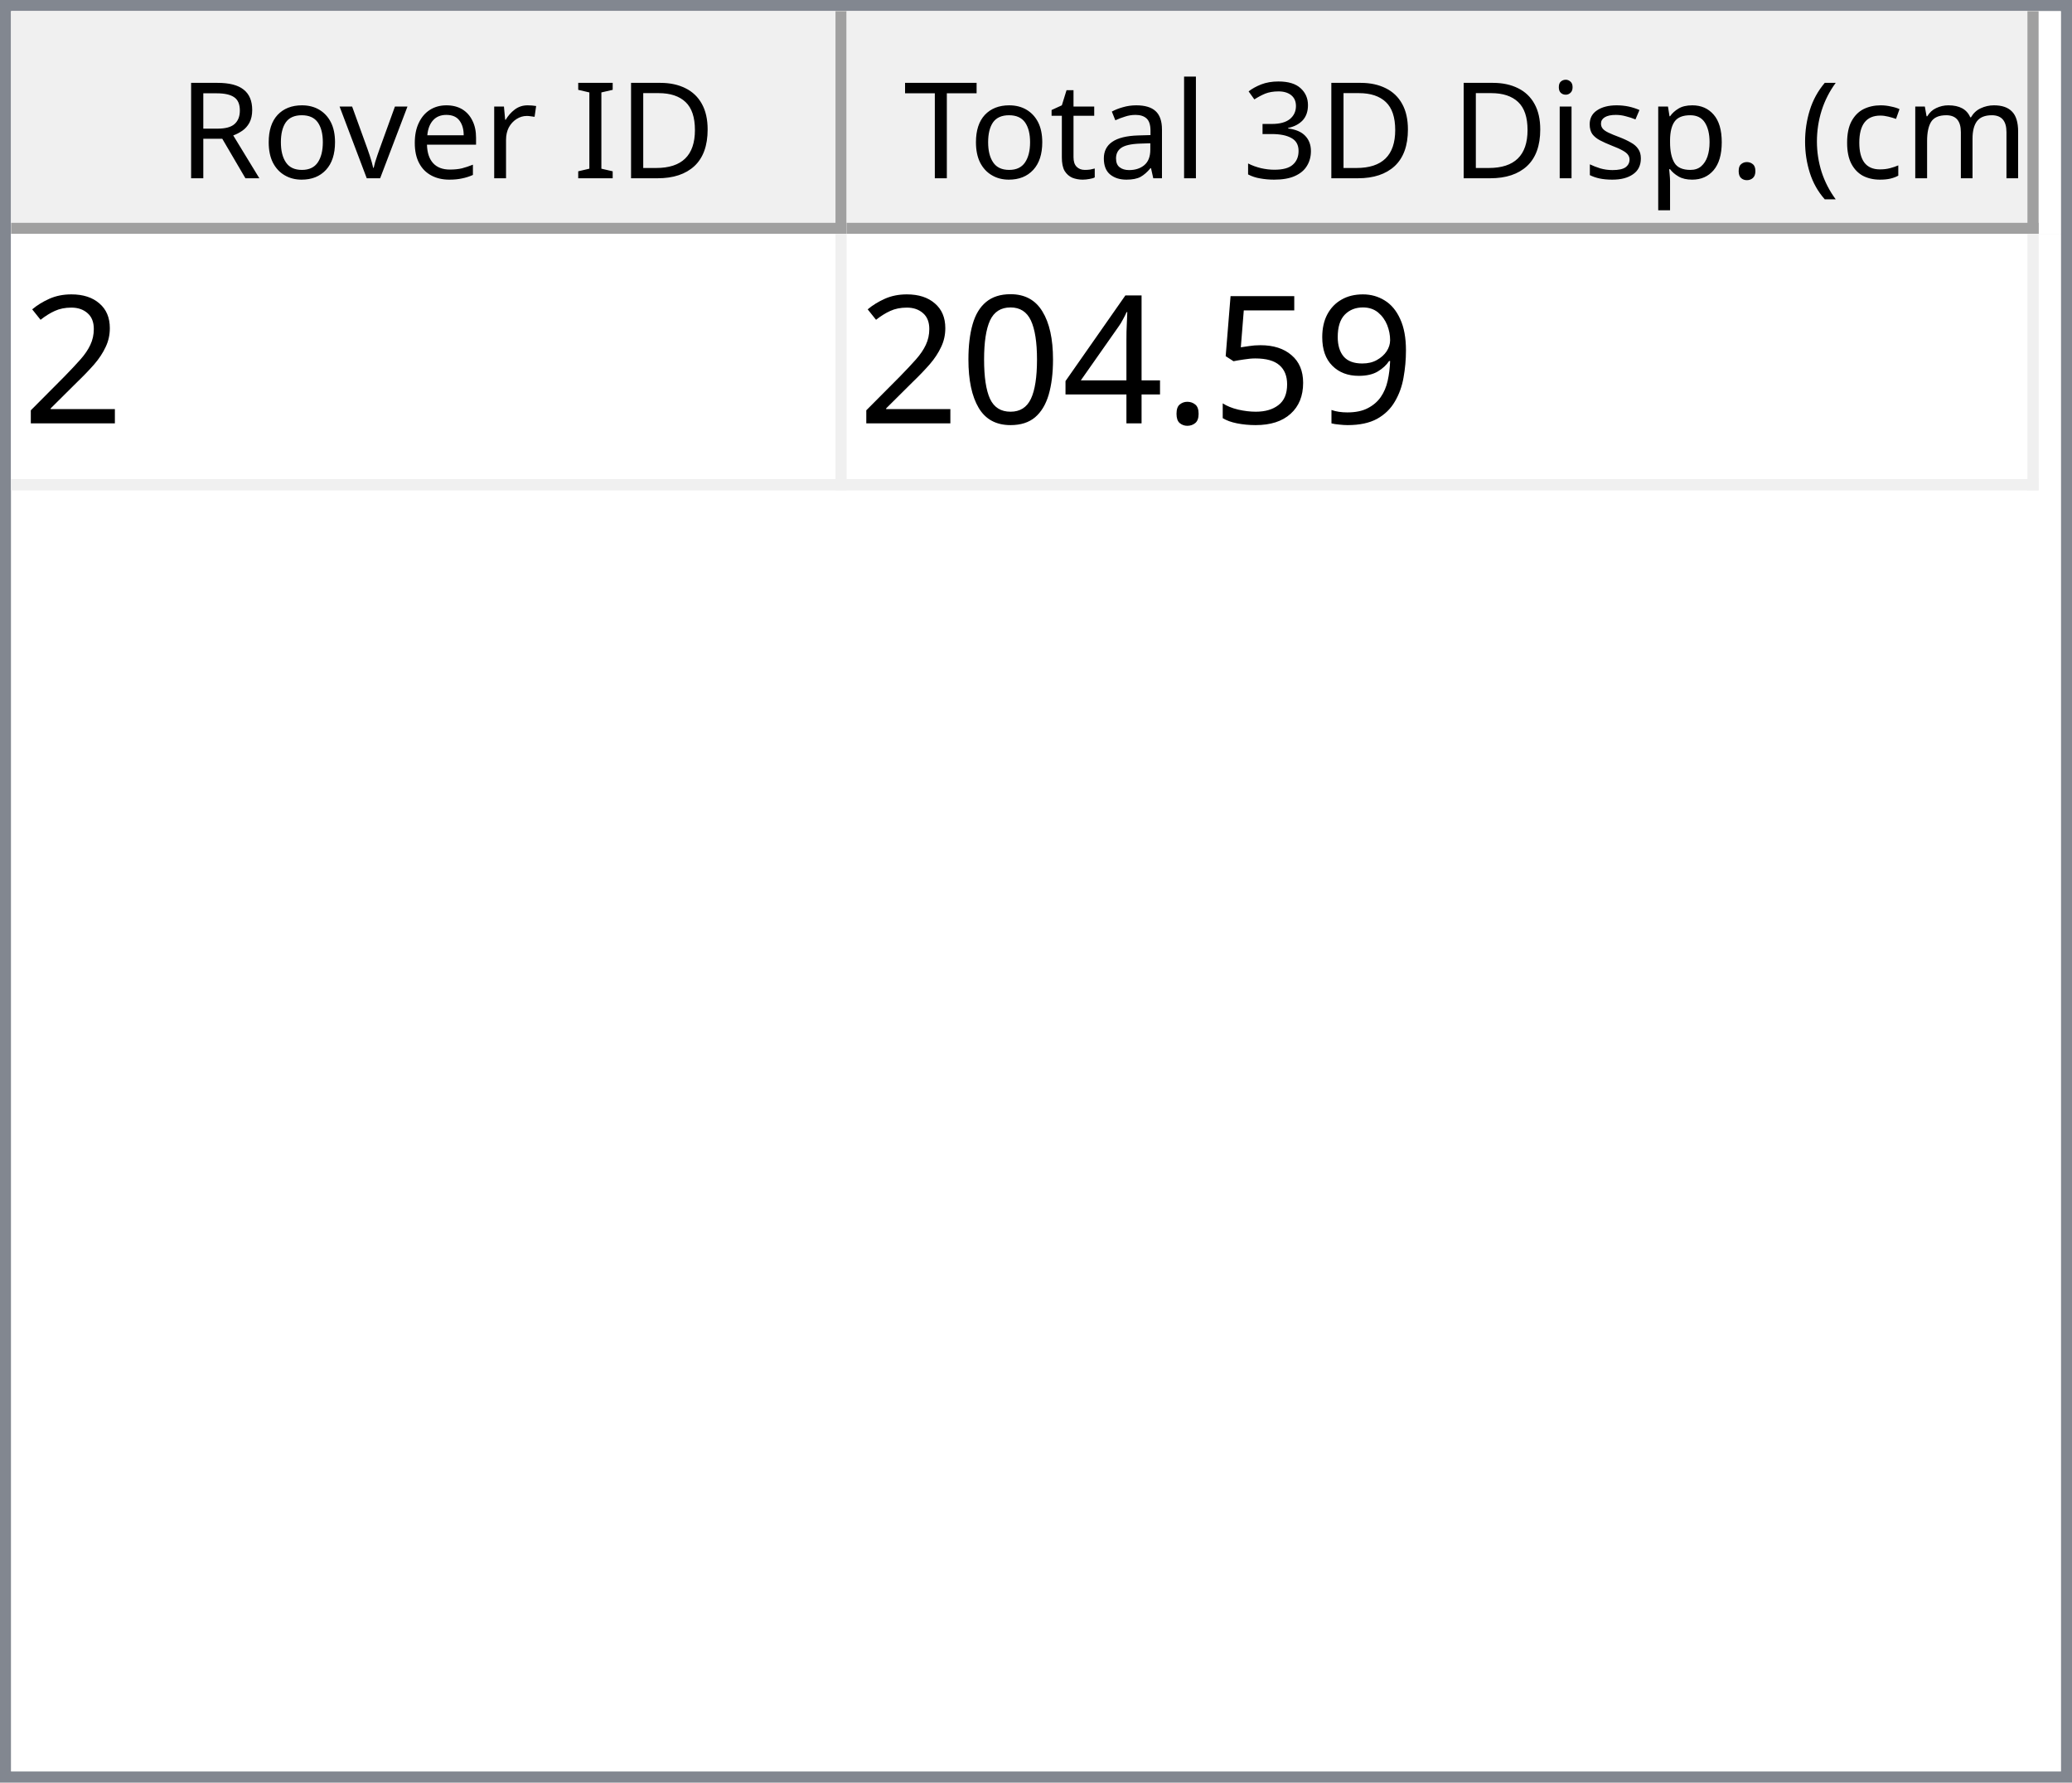
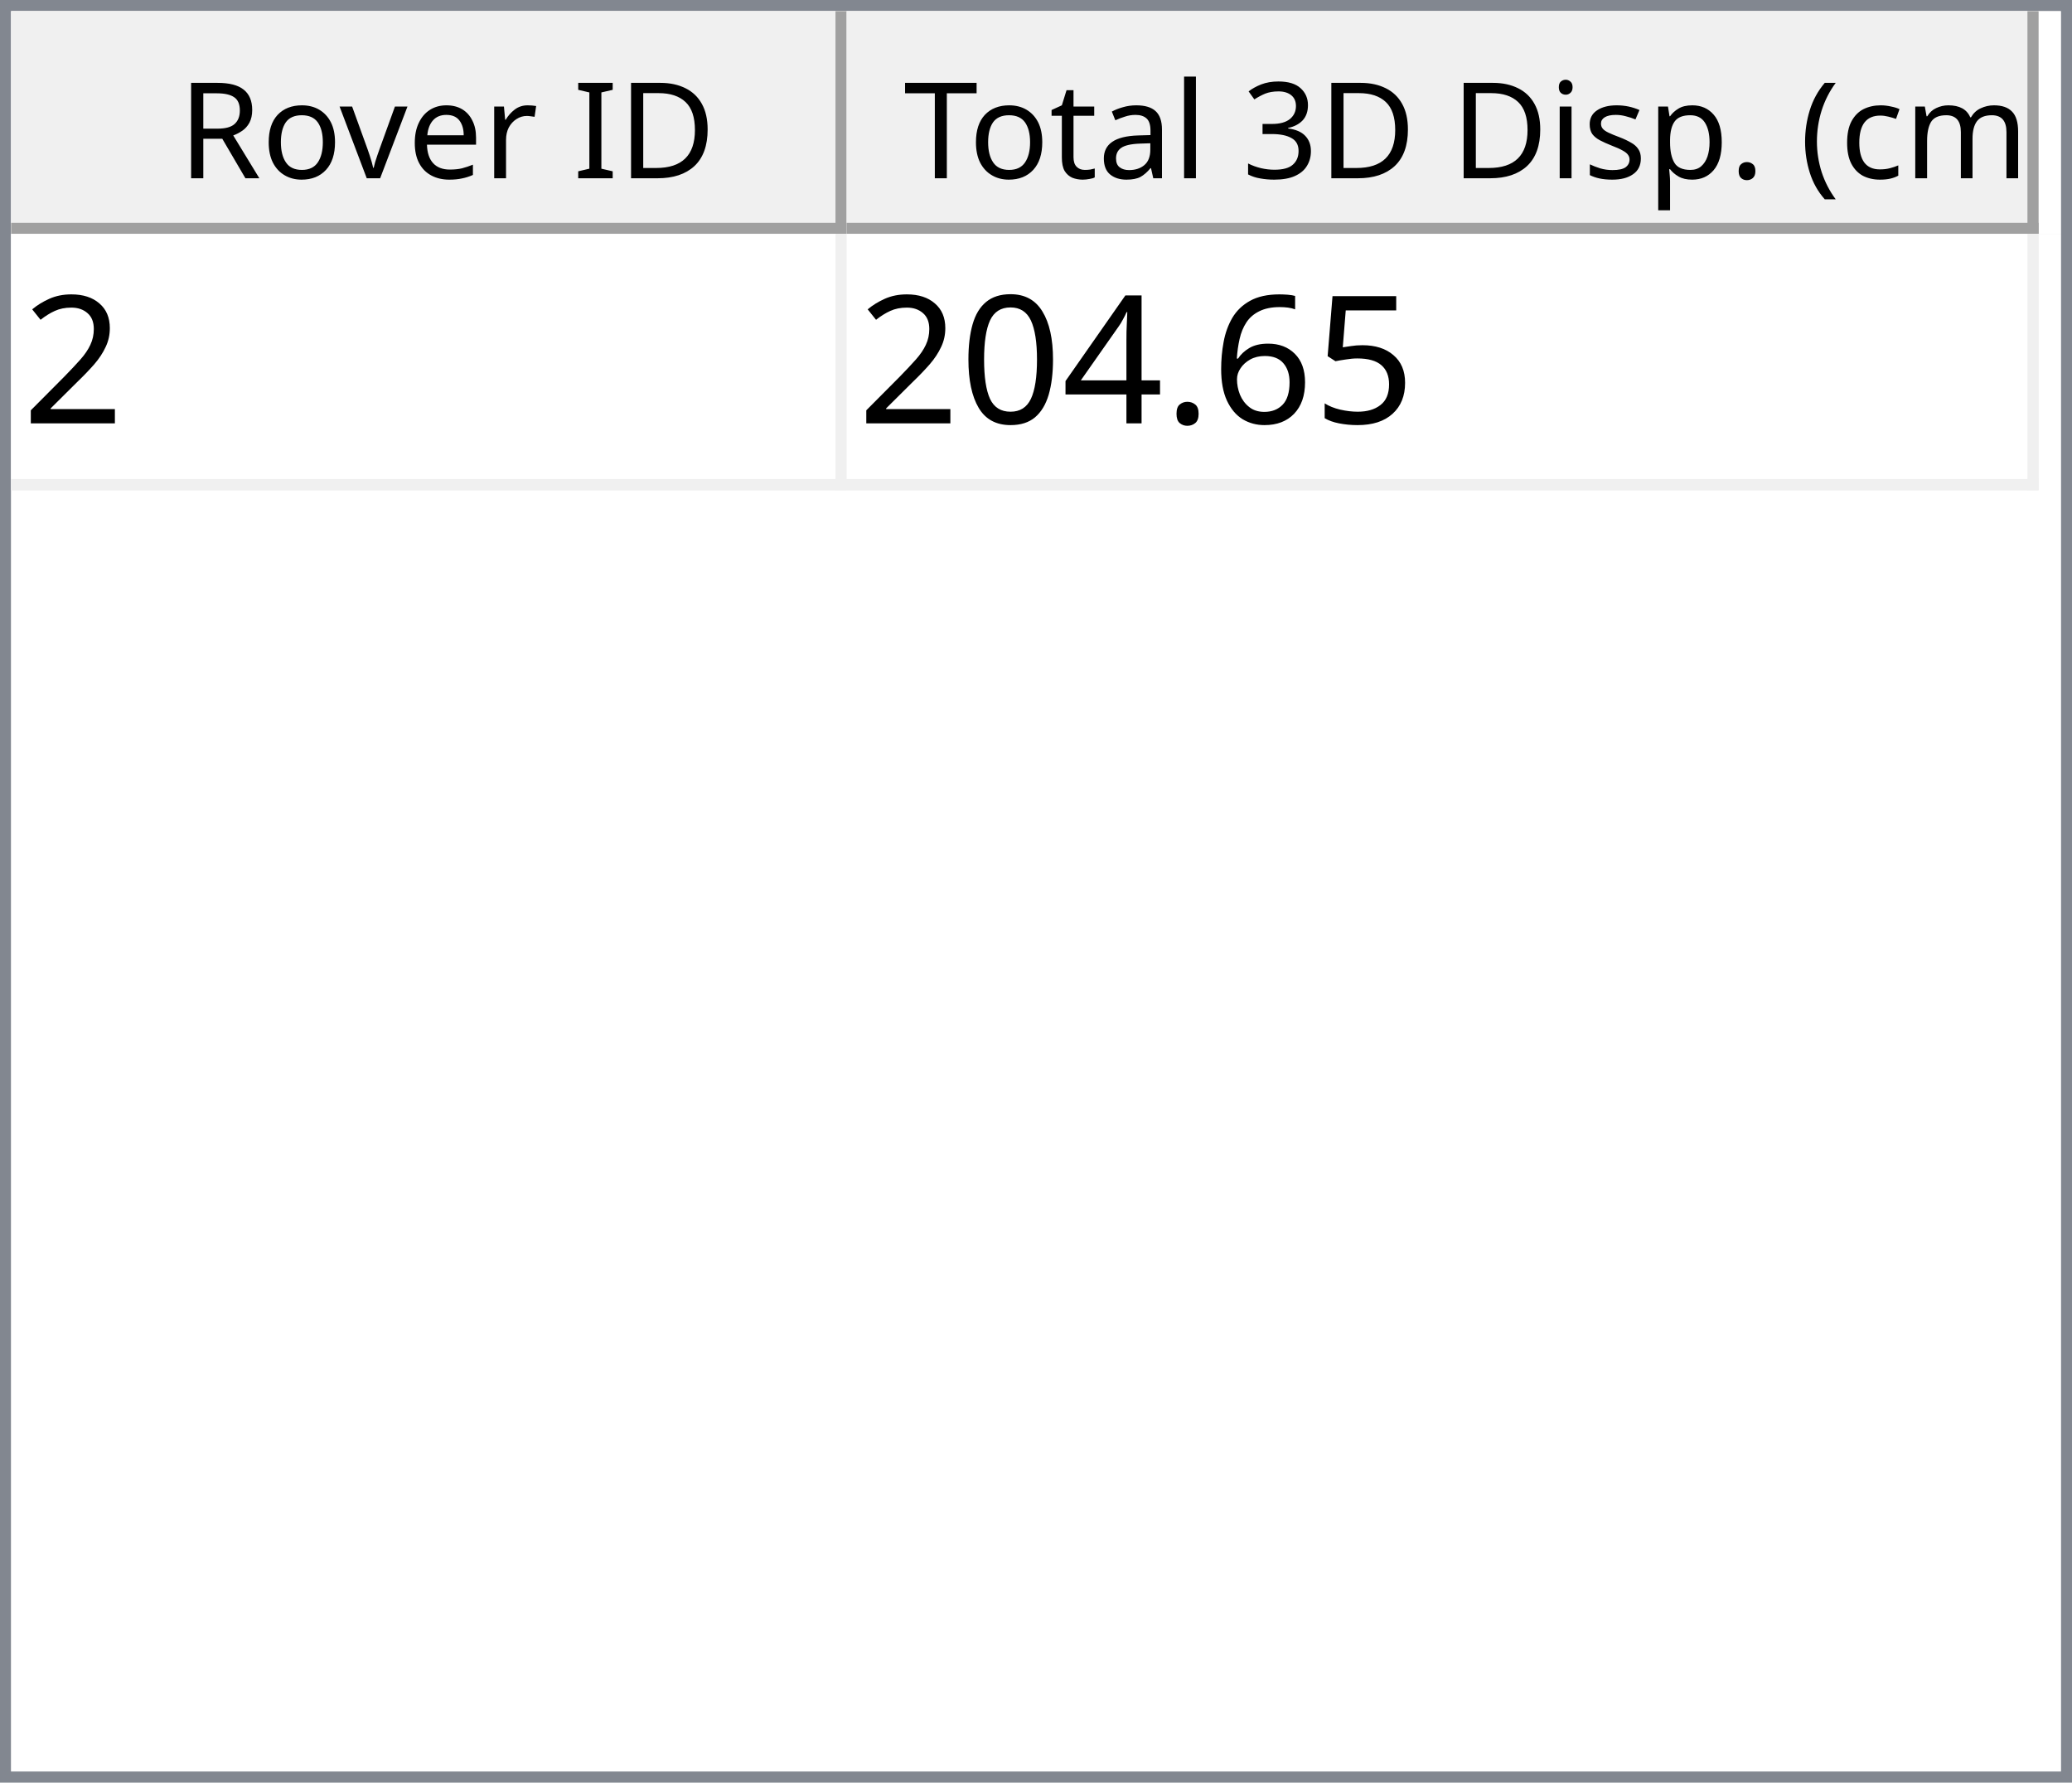
<svg xmlns="http://www.w3.org/2000/svg" style="fill-opacity:1; color-rendering:auto; color-interpolation:auto; text-rendering:auto; stroke:black; stroke-linecap:square; stroke-miterlimit:10; shape-rendering:auto; stroke-opacity:1; fill:black; stroke-dasharray:none; font-weight:normal; stroke-width:1; font-family:'Dialog'; font-style:normal; stroke-linejoin:miter; font-size:12px; stroke-dashoffset:0; image-rendering:auto;" width="186" height="160">
  <defs id="genericDefs" />
  <g>
    <defs id="defs1">
      <clipPath clipPathUnits="userSpaceOnUse" id="clipPath1">
        <path d="M0 0 L186 0 L186 160 L0 160 L0 0 Z" />
      </clipPath>
      <clipPath clipPathUnits="userSpaceOnUse" id="clipPath2">
        <path d="M0 0 L0 160 L186 160 L186 0 Z" />
      </clipPath>
      <clipPath clipPathUnits="userSpaceOnUse" id="clipPath3">
        <path d="M0 0 L0 20 L184 20 L184 0 Z" />
      </clipPath>
      <clipPath clipPathUnits="userSpaceOnUse" id="clipPath4">
        <path d="M0 0 L0 20 L75 20 L75 0 Z" />
      </clipPath>
      <clipPath clipPathUnits="userSpaceOnUse" id="clipPath5">
        <path d="M1 1 L1 19 L74 19 L74 1 Z" />
      </clipPath>
      <clipPath clipPathUnits="userSpaceOnUse" id="clipPath6">
        <path d="M0 0 L0 18 L73 18 L73 0 Z" />
      </clipPath>
      <clipPath clipPathUnits="userSpaceOnUse" id="clipPath7">
        <path d="M-0.5 -0.5 L-0.5 19.5 L74.5 19.5 L74.5 -0.5 Z" />
      </clipPath>
      <clipPath clipPathUnits="userSpaceOnUse" id="clipPath8">
        <path d="M0 0 L0 20 L107 20 L107 0 Z" />
      </clipPath>
      <clipPath clipPathUnits="userSpaceOnUse" id="clipPath9">
        <path d="M1 1 L1 19 L106 19 L106 1 Z" />
      </clipPath>
      <clipPath clipPathUnits="userSpaceOnUse" id="clipPath10">
        <path d="M0 0 L0 18 L105 18 L105 0 Z" />
      </clipPath>
      <clipPath clipPathUnits="userSpaceOnUse" id="clipPath11">
        <path d="M-0.5 -0.5 L-0.5 19.5 L106.5 19.5 L106.5 -0.5 Z" />
      </clipPath>
      <clipPath clipPathUnits="userSpaceOnUse" id="clipPath12">
        <path d="M0 0 L0 138 L184 138 L184 0 Z" />
      </clipPath>
      <clipPath clipPathUnits="userSpaceOnUse" id="clipPath13">
        <path d="M0 0 L0 23 L182 23 L182 0 Z" />
      </clipPath>
      <clipPath clipPathUnits="userSpaceOnUse" id="clipPath14">
        <path d="M-0.5 -0.5 L-0.5 22.5 L181.5 22.5 L181.5 -0.5 Z" />
      </clipPath>
      <clipPath clipPathUnits="userSpaceOnUse" id="clipPath15">
        <path d="M0 0 L0 22 L74 22 L74 0 Z" />
      </clipPath>
      <clipPath clipPathUnits="userSpaceOnUse" id="clipPath16">
        <path d="M0 0 L0 22 L106 22 L106 0 Z" />
      </clipPath>
      <font horiz-adv-x="64.551" id="font1">
        <font-face ascent="107.91" descent="25.098" units-per-em="100" style="font-style:normal; font-family:Segoe UI; font-weight:normal;" />
        <missing-glyph horiz-adv-x="64.551" d="M8.109 0 L8.109 68.266 L56.453 68.266 L56.453 0 L8.109 0 ZM15.328 7.234 L49.219 7.234 L49.219 61.031 L15.328 61.031 L15.328 7.234 Z" />
        <glyph unicode="D" horiz-adv-x="70.117" d="M9.188 0 L9.188 70.016 L28.516 70.016 Q65.531 70.016 65.531 35.891 Q65.531 19.672 55.25 9.836 Q44.969 0 27.734 0 L9.188 0 ZM17.391 62.594 L17.391 7.422 L27.828 7.422 Q41.609 7.422 49.273 14.797 Q56.938 22.172 56.938 35.688 Q56.938 62.594 28.328 62.594 L17.391 62.594 Z" />
        <glyph unicode="I" horiz-adv-x="26.611" d="M17.391 0 L9.188 0 L9.188 70.016 L17.391 70.016 L17.391 0 Z" />
        <glyph unicode=" " horiz-adv-x="27.393" d="" />
        <glyph unicode="r" horiz-adv-x="34.766" d="M34.188 41.891 Q32.078 43.5 28.125 43.5 Q23 43.5 19.555 38.672 Q16.109 33.844 16.109 25.484 L16.109 0 L8.109 0 L8.109 50 L16.109 50 L16.109 39.703 L16.312 39.703 Q18.016 44.969 21.531 47.922 Q25.047 50.875 29.391 50.875 Q32.516 50.875 34.188 50.203 L34.188 41.891 Z" />
        <glyph unicode="e" horiz-adv-x="52.295" d="M48.297 23 L12.984 23 Q13.188 14.656 17.484 10.109 Q21.781 5.562 29.297 5.562 Q37.75 5.562 44.828 11.141 L44.828 3.609 Q38.234 -1.172 27.391 -1.172 Q16.797 -1.172 10.742 5.641 Q4.688 12.453 4.688 24.812 Q4.688 36.469 11.305 43.82 Q17.922 51.172 27.734 51.172 Q37.547 51.172 42.922 44.828 Q48.297 38.484 48.297 27.203 L48.297 23 ZM40.094 29.781 Q40.047 36.719 36.75 40.578 Q33.453 44.438 27.594 44.438 Q21.922 44.438 17.969 40.383 Q14.016 36.328 13.094 29.781 L40.094 29.781 Z" />
        <glyph unicode="v" horiz-adv-x="47.9" d="M47.406 50 L27.484 0 L19.625 0 L0.688 50 L9.469 50 L22.172 13.672 Q23.578 9.672 23.922 6.688 L24.125 6.688 Q24.609 10.453 25.688 13.484 L38.969 50 L47.406 50 Z" />
        <glyph unicode="o" horiz-adv-x="58.594" d="M29 -1.172 Q17.922 -1.172 11.305 5.836 Q4.688 12.844 4.688 24.422 Q4.688 37.016 11.57 44.094 Q18.453 51.172 30.172 51.172 Q41.359 51.172 47.633 44.289 Q53.906 37.406 53.906 25.203 Q53.906 13.234 47.141 6.031 Q40.375 -1.172 29 -1.172 ZM29.594 44.438 Q21.875 44.438 17.383 39.188 Q12.891 33.938 12.891 24.703 Q12.891 15.828 17.43 10.695 Q21.969 5.562 29.594 5.562 Q37.359 5.562 41.531 10.594 Q45.703 15.625 45.703 24.906 Q45.703 34.281 41.531 39.359 Q37.359 44.438 29.594 44.438 Z" />
        <glyph unicode="R" horiz-adv-x="59.814" d="M59.375 0 L49.609 0 L37.891 19.625 Q36.281 22.359 34.766 24.289 Q33.25 26.219 31.664 27.438 Q30.078 28.656 28.25 29.219 Q26.422 29.781 24.125 29.781 L17.391 29.781 L17.391 0 L9.188 0 L9.188 70.016 L30.078 70.016 Q34.672 70.016 38.555 68.867 Q42.438 67.719 45.289 65.375 Q48.141 63.031 49.758 59.547 Q51.375 56.062 51.375 51.375 Q51.375 47.703 50.273 44.656 Q49.172 41.609 47.148 39.211 Q45.125 36.812 42.266 35.133 Q39.406 33.453 35.844 32.516 L35.844 32.328 Q37.594 31.547 38.891 30.547 Q40.188 29.547 41.359 28.18 Q42.531 26.812 43.68 25.078 Q44.828 23.344 46.234 21.047 L59.375 0 ZM17.391 62.594 L17.391 37.203 L28.516 37.203 Q31.594 37.203 34.203 38.133 Q36.812 39.062 38.719 40.797 Q40.625 42.531 41.703 45.047 Q42.781 47.562 42.781 50.688 Q42.781 56.297 39.141 59.445 Q35.5 62.594 28.609 62.594 L17.391 62.594 Z" />
        <glyph unicode=")" horiz-adv-x="30.176" d="M8.297 -15.922 L1.172 -15.922 Q16.406 2.344 16.406 26.812 Q16.406 51.469 1.078 70.016 L8.297 70.016 Q23.531 52.156 23.531 26.703 Q23.531 1.375 8.297 -15.922 Z" />
        <glyph unicode="m" horiz-adv-x="86.133" d="M79.109 0 L71.094 0 L71.094 28.719 Q71.094 37.016 68.531 40.727 Q65.969 44.438 59.906 44.438 Q54.781 44.438 51.195 39.75 Q47.609 35.062 47.609 28.516 L47.609 0 L39.594 0 L39.594 29.688 Q39.594 44.438 28.219 44.438 Q22.953 44.438 19.531 40.016 Q16.109 35.594 16.109 28.516 L16.109 0 L8.109 0 L8.109 50 L16.109 50 L16.109 42.094 L16.312 42.094 Q21.625 51.172 31.844 51.172 Q36.969 51.172 40.773 48.312 Q44.578 45.453 46 40.828 Q51.562 51.172 62.594 51.172 Q79.109 51.172 79.109 30.812 L79.109 0 Z" />
        <glyph unicode="c" horiz-adv-x="46.191" d="M42.188 2.297 Q36.422 -1.172 28.516 -1.172 Q17.828 -1.172 11.258 5.789 Q4.688 12.75 4.688 23.828 Q4.688 36.188 11.766 43.68 Q18.844 51.172 30.672 51.172 Q37.25 51.172 42.281 48.734 L42.281 40.531 Q36.719 44.438 30.375 44.438 Q22.703 44.438 17.797 38.945 Q12.891 33.453 12.891 24.516 Q12.891 15.719 17.508 10.641 Q22.125 5.562 29.891 5.562 Q36.422 5.562 42.188 9.906 L42.188 2.297 Z" />
        <glyph unicode="(" horiz-adv-x="30.176" d="M29.109 -15.922 L21.969 -15.922 Q6.844 1.375 6.844 26.703 Q6.844 52.156 21.969 70.016 L29.203 70.016 Q13.875 51.469 13.875 26.812 Q13.875 2.344 29.109 -15.922 Z" />
        <glyph unicode="." horiz-adv-x="21.68" d="M10.891 -1.078 Q8.641 -1.078 7.055 0.539 Q5.469 2.156 5.469 4.391 Q5.469 6.641 7.055 8.273 Q8.641 9.906 10.891 9.906 Q13.188 9.906 14.797 8.273 Q16.406 6.641 16.406 4.391 Q16.406 2.156 14.797 0.539 Q13.188 -1.078 10.891 -1.078 Z" />
        <glyph unicode="p" horiz-adv-x="58.789" d="M16.312 7.234 L16.109 7.234 L16.109 -23 L8.109 -23 L8.109 50 L16.109 50 L16.109 41.219 L16.312 41.219 Q22.219 51.172 33.594 51.172 Q43.266 51.172 48.688 44.461 Q54.109 37.75 54.109 26.469 Q54.109 13.922 48 6.375 Q41.891 -1.172 31.297 -1.172 Q21.578 -1.172 16.312 7.234 ZM16.109 27.391 L16.109 20.406 Q16.109 14.203 20.141 9.883 Q24.172 5.562 30.375 5.562 Q37.641 5.562 41.773 11.133 Q45.906 16.703 45.906 26.609 Q45.906 34.969 42.047 39.703 Q38.188 44.438 31.594 44.438 Q24.609 44.438 20.359 39.578 Q16.109 34.719 16.109 27.391 Z" />
        <glyph unicode="s" horiz-adv-x="42.432" d="M5.078 1.812 L5.078 10.406 Q11.625 5.562 19.484 5.562 Q30.031 5.562 30.031 12.594 Q30.031 14.594 29.125 15.992 Q28.219 17.391 26.68 18.461 Q25.141 19.531 23.07 20.383 Q21 21.234 18.609 22.172 Q15.281 23.484 12.766 24.828 Q10.25 26.172 8.57 27.859 Q6.891 29.547 6.031 31.695 Q5.172 33.844 5.172 36.719 Q5.172 40.234 6.789 42.945 Q8.406 45.656 11.086 47.484 Q13.766 49.312 17.211 50.242 Q20.656 51.172 24.312 51.172 Q30.812 51.172 35.938 48.922 L35.938 40.828 Q30.422 44.438 23.25 44.438 Q21 44.438 19.195 43.922 Q17.391 43.406 16.094 42.477 Q14.797 41.547 14.086 40.258 Q13.375 38.969 13.375 37.406 Q13.375 35.453 14.086 34.133 Q14.797 32.812 16.164 31.789 Q17.531 30.766 19.484 29.938 Q21.438 29.109 23.922 28.125 Q27.25 26.859 29.883 25.516 Q32.516 24.172 34.375 22.484 Q36.234 20.797 37.234 18.602 Q38.234 16.406 38.234 13.375 Q38.234 9.672 36.602 6.938 Q34.969 4.203 32.234 2.398 Q29.5 0.594 25.93 -0.289 Q22.359 -1.172 18.453 -1.172 Q10.75 -1.172 5.078 1.812 Z" />
        <glyph unicode="i" horiz-adv-x="24.219" d="M12.203 62.703 Q10.062 62.703 8.547 64.164 Q7.031 65.625 7.031 67.875 Q7.031 70.125 8.547 71.609 Q10.062 73.094 12.203 73.094 Q14.406 73.094 15.945 71.609 Q17.484 70.125 17.484 67.875 Q17.484 65.719 15.945 64.211 Q14.406 62.703 12.203 62.703 ZM16.109 0 L8.109 0 L8.109 50 L16.109 50 L16.109 0 Z" />
        <glyph unicode="3" horiz-adv-x="53.906" d="M46.531 19.828 Q46.531 15.094 44.75 11.211 Q42.969 7.328 39.719 4.57 Q36.469 1.812 31.93 0.297 Q27.391 -1.219 21.922 -1.219 Q11.922 -1.219 6 2.594 L6 11.188 Q13.094 5.609 22.219 5.609 Q25.875 5.609 28.828 6.539 Q31.781 7.469 33.906 9.227 Q36.031 10.984 37.18 13.477 Q38.328 15.969 38.328 19.094 Q38.328 32.812 18.797 32.812 L12.984 32.812 L12.984 39.594 L18.5 39.594 Q35.797 39.594 35.797 52.484 Q35.797 64.406 22.609 64.406 Q15.188 64.406 8.688 59.422 L8.688 67.188 Q15.375 71.188 24.609 71.188 Q29 71.188 32.57 69.969 Q36.141 68.75 38.68 66.555 Q41.219 64.359 42.609 61.281 Q44 58.203 44 54.5 Q44 40.672 30.031 36.719 L30.031 36.531 Q33.594 36.141 36.625 34.797 Q39.656 33.453 41.852 31.305 Q44.047 29.156 45.289 26.25 Q46.531 23.344 46.531 19.828 Z" />
        <glyph unicode="l" horiz-adv-x="24.219" d="M16.109 0 L8.109 0 L8.109 74.031 L16.109 74.031 L16.109 0 Z" />
        <glyph unicode="a" horiz-adv-x="50.879" d="M43.891 0 L35.891 0 L35.891 7.812 L35.688 7.812 Q30.469 -1.172 20.312 -1.172 Q12.844 -1.172 8.617 2.781 Q4.391 6.734 4.391 13.281 Q4.391 27.297 20.906 29.594 L35.891 31.688 Q35.891 44.438 25.594 44.438 Q16.547 44.438 9.281 38.281 L9.281 46.484 Q16.656 51.172 26.266 51.172 Q43.891 51.172 43.891 32.516 L43.891 0 ZM35.891 25.297 L23.828 23.641 Q18.266 22.859 15.43 20.875 Q12.594 18.891 12.594 13.875 Q12.594 10.203 15.211 7.883 Q17.828 5.562 22.172 5.562 Q28.125 5.562 32.008 9.742 Q35.891 13.922 35.891 20.312 L35.891 25.297 Z" />
        <glyph unicode="t" horiz-adv-x="33.887" d="M31.297 0.484 Q28.469 -1.078 23.828 -1.078 Q10.688 -1.078 10.688 13.578 L10.688 43.172 L2.094 43.172 L2.094 50 L10.688 50 L10.688 62.203 L18.703 64.797 L18.703 50 L31.297 50 L31.297 43.172 L18.703 43.172 L18.703 14.984 Q18.703 9.969 20.414 7.82 Q22.125 5.672 26.078 5.672 Q29.109 5.672 31.297 7.328 L31.297 0.484 Z" />
        <glyph unicode="T" horiz-adv-x="52.393" d="M50.594 62.594 L30.375 62.594 L30.375 0 L22.172 0 L22.172 62.594 L2 62.594 L2 70.016 L50.594 70.016 L50.594 62.594 Z" />
      </font>
      <font horiz-adv-x="75.0" id="font2">
        <font-face ascent="100.537" descent="21.973" units-per-em="100" style="font-style:normal; font-family:sans-serif; font-weight:normal;" />
        <missing-glyph horiz-adv-x="75.0" d="M12.5 0 L12.5 62.5 L62.5 62.5 L62.5 0 L12.5 0 ZM14.062 1.562 L60.938 1.562 L60.938 60.938 L14.062 60.938 L14.062 1.562 Z" />
        <glyph unicode="2" horiz-adv-x="55.615" d="M50.344 8.453 L50.344 0 L3.031 0 Q2.938 3.172 4.047 6.109 Q5.859 10.938 9.836 15.625 Q13.812 20.312 21.344 26.469 Q33.016 36.031 37.117 41.625 Q41.219 47.219 41.219 52.203 Q41.219 57.422 37.477 61.008 Q33.734 64.594 27.734 64.594 Q21.391 64.594 17.578 60.789 Q13.766 56.984 13.719 50.25 L4.688 51.172 Q5.609 61.281 11.664 66.578 Q17.719 71.875 27.938 71.875 Q38.234 71.875 44.242 66.164 Q50.25 60.453 50.25 52 Q50.25 47.703 48.492 43.555 Q46.734 39.406 42.656 34.812 Q38.578 30.219 29.109 22.219 Q21.188 15.578 18.945 13.211 Q16.703 10.844 15.234 8.453 L50.344 8.453 Z" />
-         <glyph unicode="9" horiz-adv-x="55.615" d="M5.469 16.547 L13.922 17.328 Q14.984 11.375 18.016 8.688 Q21.047 6 25.781 6 Q29.828 6 32.883 7.859 Q35.938 9.719 37.891 12.82 Q39.844 15.922 41.164 21.195 Q42.484 26.469 42.484 31.938 Q42.484 32.516 42.438 33.688 Q39.797 29.5 35.234 26.883 Q30.672 24.266 25.344 24.266 Q16.453 24.266 10.305 30.711 Q4.156 37.156 4.156 47.703 Q4.156 58.594 10.578 65.234 Q17 71.875 26.656 71.875 Q33.641 71.875 39.43 68.117 Q45.219 64.359 48.219 57.398 Q51.219 50.438 51.219 37.25 Q51.219 23.531 48.242 15.406 Q45.266 7.281 39.383 3.031 Q33.5 -1.219 25.594 -1.219 Q17.188 -1.219 11.867 3.445 Q6.547 8.109 5.469 16.547 ZM41.453 48.141 Q41.453 55.719 37.43 60.156 Q33.406 64.594 27.734 64.594 Q21.875 64.594 17.531 59.812 Q13.188 55.031 13.188 47.406 Q13.188 40.578 17.312 36.305 Q21.438 32.031 27.484 32.031 Q33.594 32.031 37.523 36.305 Q41.453 40.578 41.453 48.141 Z" />
        <glyph unicode="5" horiz-adv-x="55.615" d="M4.156 18.75 L13.375 19.531 Q14.406 12.797 18.141 9.398 Q21.875 6 27.156 6 Q33.5 6 37.891 10.789 Q42.281 15.578 42.281 23.484 Q42.281 31 38.062 35.352 Q33.844 39.703 27 39.703 Q22.75 39.703 19.336 37.773 Q15.922 35.844 13.969 32.766 L5.719 33.844 L12.641 70.609 L48.25 70.609 L48.25 62.203 L19.672 62.203 L15.828 42.969 Q22.266 47.469 29.344 47.469 Q38.719 47.469 45.164 40.969 Q51.609 34.469 51.609 24.266 Q51.609 14.547 45.953 7.469 Q39.062 -1.219 27.156 -1.219 Q17.391 -1.219 11.211 4.25 Q5.031 9.719 4.156 18.75 Z" />
+         <glyph unicode="6" horiz-adv-x="55.615" d="M49.75 54.047 L41.016 53.375 Q39.844 58.547 37.703 60.891 Q34.125 64.656 28.906 64.656 Q24.703 64.656 21.531 62.312 Q17.391 59.281 14.992 53.469 Q12.594 47.656 12.5 36.922 Q15.672 41.75 20.266 44.094 Q24.859 46.438 29.891 46.438 Q38.672 46.438 44.852 39.969 Q51.031 33.5 51.031 23.25 Q51.031 16.5 48.125 10.719 Q45.219 4.938 40.141 1.859 Q35.062 -1.219 28.609 -1.219 Q17.625 -1.219 10.695 6.859 Q3.766 14.938 3.766 33.5 Q3.766 54.25 11.422 63.672 Q18.109 71.875 29.438 71.875 Q37.891 71.875 43.289 67.141 Q48.688 62.406 49.75 54.047 ZM13.875 23.188 Q13.875 18.656 15.797 14.508 Q17.719 10.359 21.188 8.18 Q24.656 6 28.469 6 Q34.031 6 38.039 10.492 Q42.047 14.984 42.047 22.703 Q42.047 30.125 38.086 34.398 Q34.125 38.672 28.125 38.672 Q22.172 38.672 18.023 34.398 Q13.875 30.125 13.875 23.188 Z" />
        <glyph unicode="." horiz-adv-x="27.783" d="M9.078 0 L9.078 10.016 L19.094 10.016 L19.094 0 L9.078 0 Z" />
        <glyph unicode="4" horiz-adv-x="55.615" d="M32.328 0 L32.328 17.141 L1.266 17.141 L1.266 25.203 L33.938 71.578 L41.109 71.578 L41.109 25.203 L50.781 25.203 L50.781 17.141 L41.109 17.141 L41.109 0 L32.328 0 ZM32.328 25.203 L32.328 57.469 L9.906 25.203 L32.328 25.203 Z" />
        <glyph unicode="0" horiz-adv-x="55.615" d="M4.156 35.297 Q4.156 48 6.766 55.742 Q9.375 63.484 14.523 67.68 Q19.672 71.875 27.484 71.875 Q33.25 71.875 37.594 69.555 Q41.938 67.234 44.773 62.867 Q47.609 58.5 49.219 52.227 Q50.828 45.953 50.828 35.297 Q50.828 22.703 48.242 14.969 Q45.656 7.234 40.508 3.008 Q35.359 -1.219 27.484 -1.219 Q17.141 -1.219 11.234 6.203 Q4.156 15.141 4.156 35.297 ZM13.188 35.297 Q13.188 17.672 17.312 11.836 Q21.438 6 27.484 6 Q33.547 6 37.672 11.859 Q41.797 17.719 41.797 35.297 Q41.797 52.984 37.672 58.789 Q33.547 64.594 27.391 64.594 Q21.344 64.594 17.719 59.469 Q13.188 52.938 13.188 35.297 Z" />
      </font>
    </defs>
    <g style="fill:white; stroke:white;">
      <rect x="0" y="0" width="186" style="clip-path:url(#clipPath1); stroke:none;" height="160" />
    </g>
    <g style="fill:white; text-rendering:optimizeSpeed; color-rendering:optimizeSpeed; image-rendering:optimizeSpeed; shape-rendering:crispEdges; stroke:white; color-interpolation:sRGB;">
      <rect x="0" width="186" height="160" y="0" style="stroke:none;" />
      <path style="stroke:none;" d="M0 160 L186 160 L186 0 L0 0 Z" />
    </g>
    <g style="fill:rgb(240,240,240); font-family:'Segoe UI'; stroke:rgb(240,240,240);">
      <rect x="0" y="0" width="186" style="clip-path:url(#clipPath2); stroke:none;" height="160" />
    </g>
    <g style="fill:rgb(130,135,144); font-family:'Segoe UI'; stroke:rgb(130,135,144);">
      <path d="M0 0 L186 0 L186 160 L0 160 L0 0 ZM1 1 L185 1 L185 159 L1 159 L1 1 Z" style="fill-rule:evenodd; clip-path:url(#clipPath2); stroke:none;" />
    </g>
    <g style="fill:white; font-family:'Segoe UI'; stroke:white;" transform="translate(1,1)">
      <rect x="0" y="0" width="184" style="clip-path:url(#clipPath3); stroke:none;" height="20" />
    </g>
    <g style="fill:rgb(240,240,240); font-family:'Segoe UI'; stroke:rgb(240,240,240);" transform="translate(1,1)">
      <rect x="0" y="0" width="75" style="clip-path:url(#clipPath4); stroke:none;" height="20" />
    </g>
    <g style="font-family:'Segoe UI';" transform="translate(2,2)">
      <text x="14" xml:space="preserve" y="14" style="clip-path:url(#clipPath6); stroke:none;">Rover ID</text>
    </g>
    <g style="fill:rgb(160,160,160); font-family:'Segoe UI'; stroke:rgb(160,160,160); stroke-linejoin:bevel;" transform="translate(1.5,1.5)">
      <line x1="74" x2="74" y1="0" style="fill:none; clip-path:url(#clipPath7);" y2="19" />
    </g>
    <g style="fill:rgb(160,160,160); font-family:'Segoe UI'; stroke:rgb(160,160,160); stroke-linejoin:bevel;" transform="matrix(1,0,0,1,1,1) translate(0.5,0.5)">
      <line x1="0" x2="74" y1="19" style="fill:none; clip-path:url(#clipPath7);" y2="19" />
    </g>
    <g style="fill:rgb(240,240,240); font-family:'Segoe UI'; stroke:rgb(240,240,240);" transform="translate(76,1)">
      <rect x="0" y="0" width="107" style="clip-path:url(#clipPath8); stroke:none;" height="20" />
    </g>
    <g style="font-family:'Segoe UI';" transform="translate(77,2)">
      <text x="1" xml:space="preserve" y="14" style="clip-path:url(#clipPath10); stroke:none;"> Total 3D Disp. (cm)</text>
    </g>
    <g style="fill:rgb(160,160,160); font-family:'Segoe UI'; stroke:rgb(160,160,160); stroke-linejoin:bevel;" transform="translate(76.5,1.5)">
      <line x1="106" x2="106" y1="0" style="fill:none; clip-path:url(#clipPath11);" y2="19" />
    </g>
    <g style="fill:rgb(160,160,160); font-family:'Segoe UI'; stroke:rgb(160,160,160); stroke-linejoin:bevel;" transform="matrix(1,0,0,1,76,1) translate(0.5,0.5)">
      <line x1="0" x2="106" y1="19" style="fill:none; clip-path:url(#clipPath11);" y2="19" />
    </g>
    <g style="fill:white; font-family:'Segoe UI'; stroke:white;" transform="translate(1,21)">
      <rect x="0" y="0" width="184" style="clip-path:url(#clipPath12); stroke:none;" height="138" />
    </g>
    <g style="fill:rgb(240,240,240); font-size:16px; font-family:sans-serif; stroke:rgb(240,240,240);" transform="translate(1,21)">
      <rect x="0" y="0" width="182" style="clip-path:url(#clipPath13); stroke:none;" height="23" />
      <line transform="translate(0.5,0.5)" x1="0" x2="181" y1="22" style="clip-path:url(#clipPath14); fill:none; stroke-linejoin:bevel;" y2="22" />
    </g>
    <g transform="matrix(1,0,0,1,1,21) translate(0.5,0.5)" style="fill:rgb(240,240,240); font-size:16px; font-family:sans-serif; stroke:rgb(240,240,240); stroke-linejoin:bevel;">
      <line x1="74" x2="74" y1="0" style="fill:none; clip-path:url(#clipPath14);" y2="22" />
    </g>
    <g transform="matrix(1,0,0,1,1,21) translate(0.5,0.5)" style="fill:rgb(240,240,240); font-size:16px; font-family:sans-serif; stroke:rgb(240,240,240); stroke-linejoin:bevel;">
      <line x1="181" x2="181" y1="0" style="fill:none; clip-path:url(#clipPath14);" y2="22" />
    </g>
    <g style="fill:white; font-size:16px; font-family:sans-serif; stroke:white;" transform="matrix(1,0,0,1,1,21)">
      <rect x="0" y="0" width="74" style="clip-path:url(#clipPath15); stroke:none;" height="22" />
      <text x="1" y="17" style="fill:black; clip-path:url(#clipPath15); stroke:none;" xml:space="preserve">2</text>
    </g>
    <g style="fill:white; font-size:16px; font-family:sans-serif; stroke:white;" transform="matrix(1,0,0,1,1,21) translate(75,0)">
      <rect x="0" y="0" width="106" style="clip-path:url(#clipPath16); stroke:none;" height="22" />
-       <text x="1" y="17" style="fill:black; clip-path:url(#clipPath16); stroke:none;" xml:space="preserve">204.59</text>
+       <text x="1" y="17" style="fill:black; clip-path:url(#clipPath16); stroke:none;" xml:space="preserve">204.65</text>
    </g>
  </g>
</svg>
